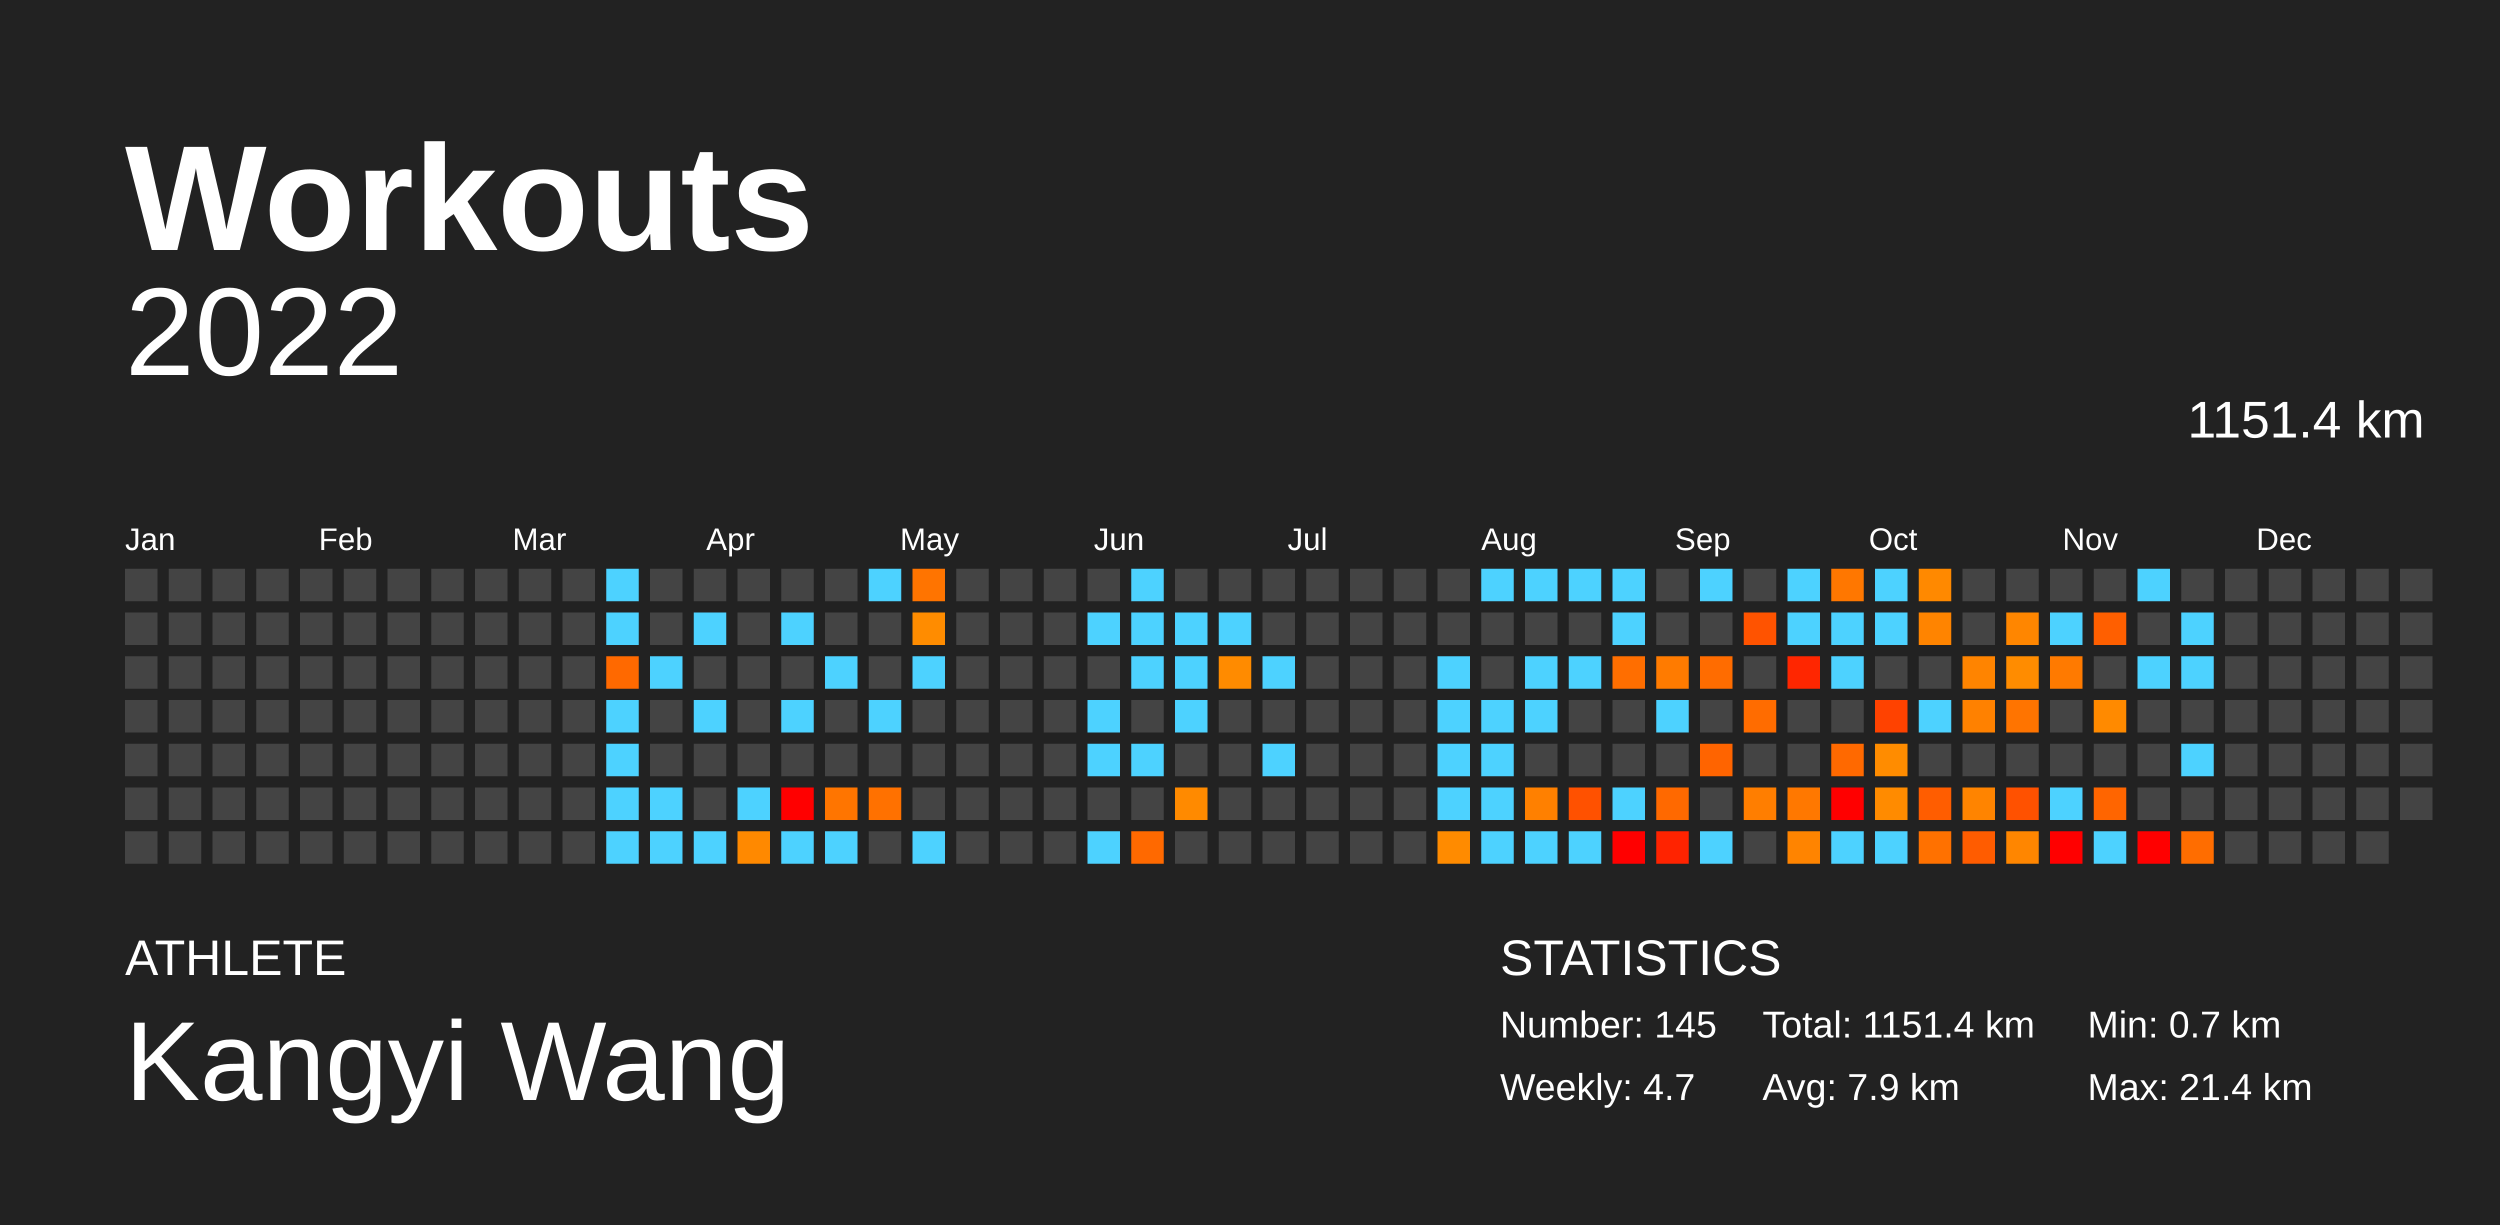
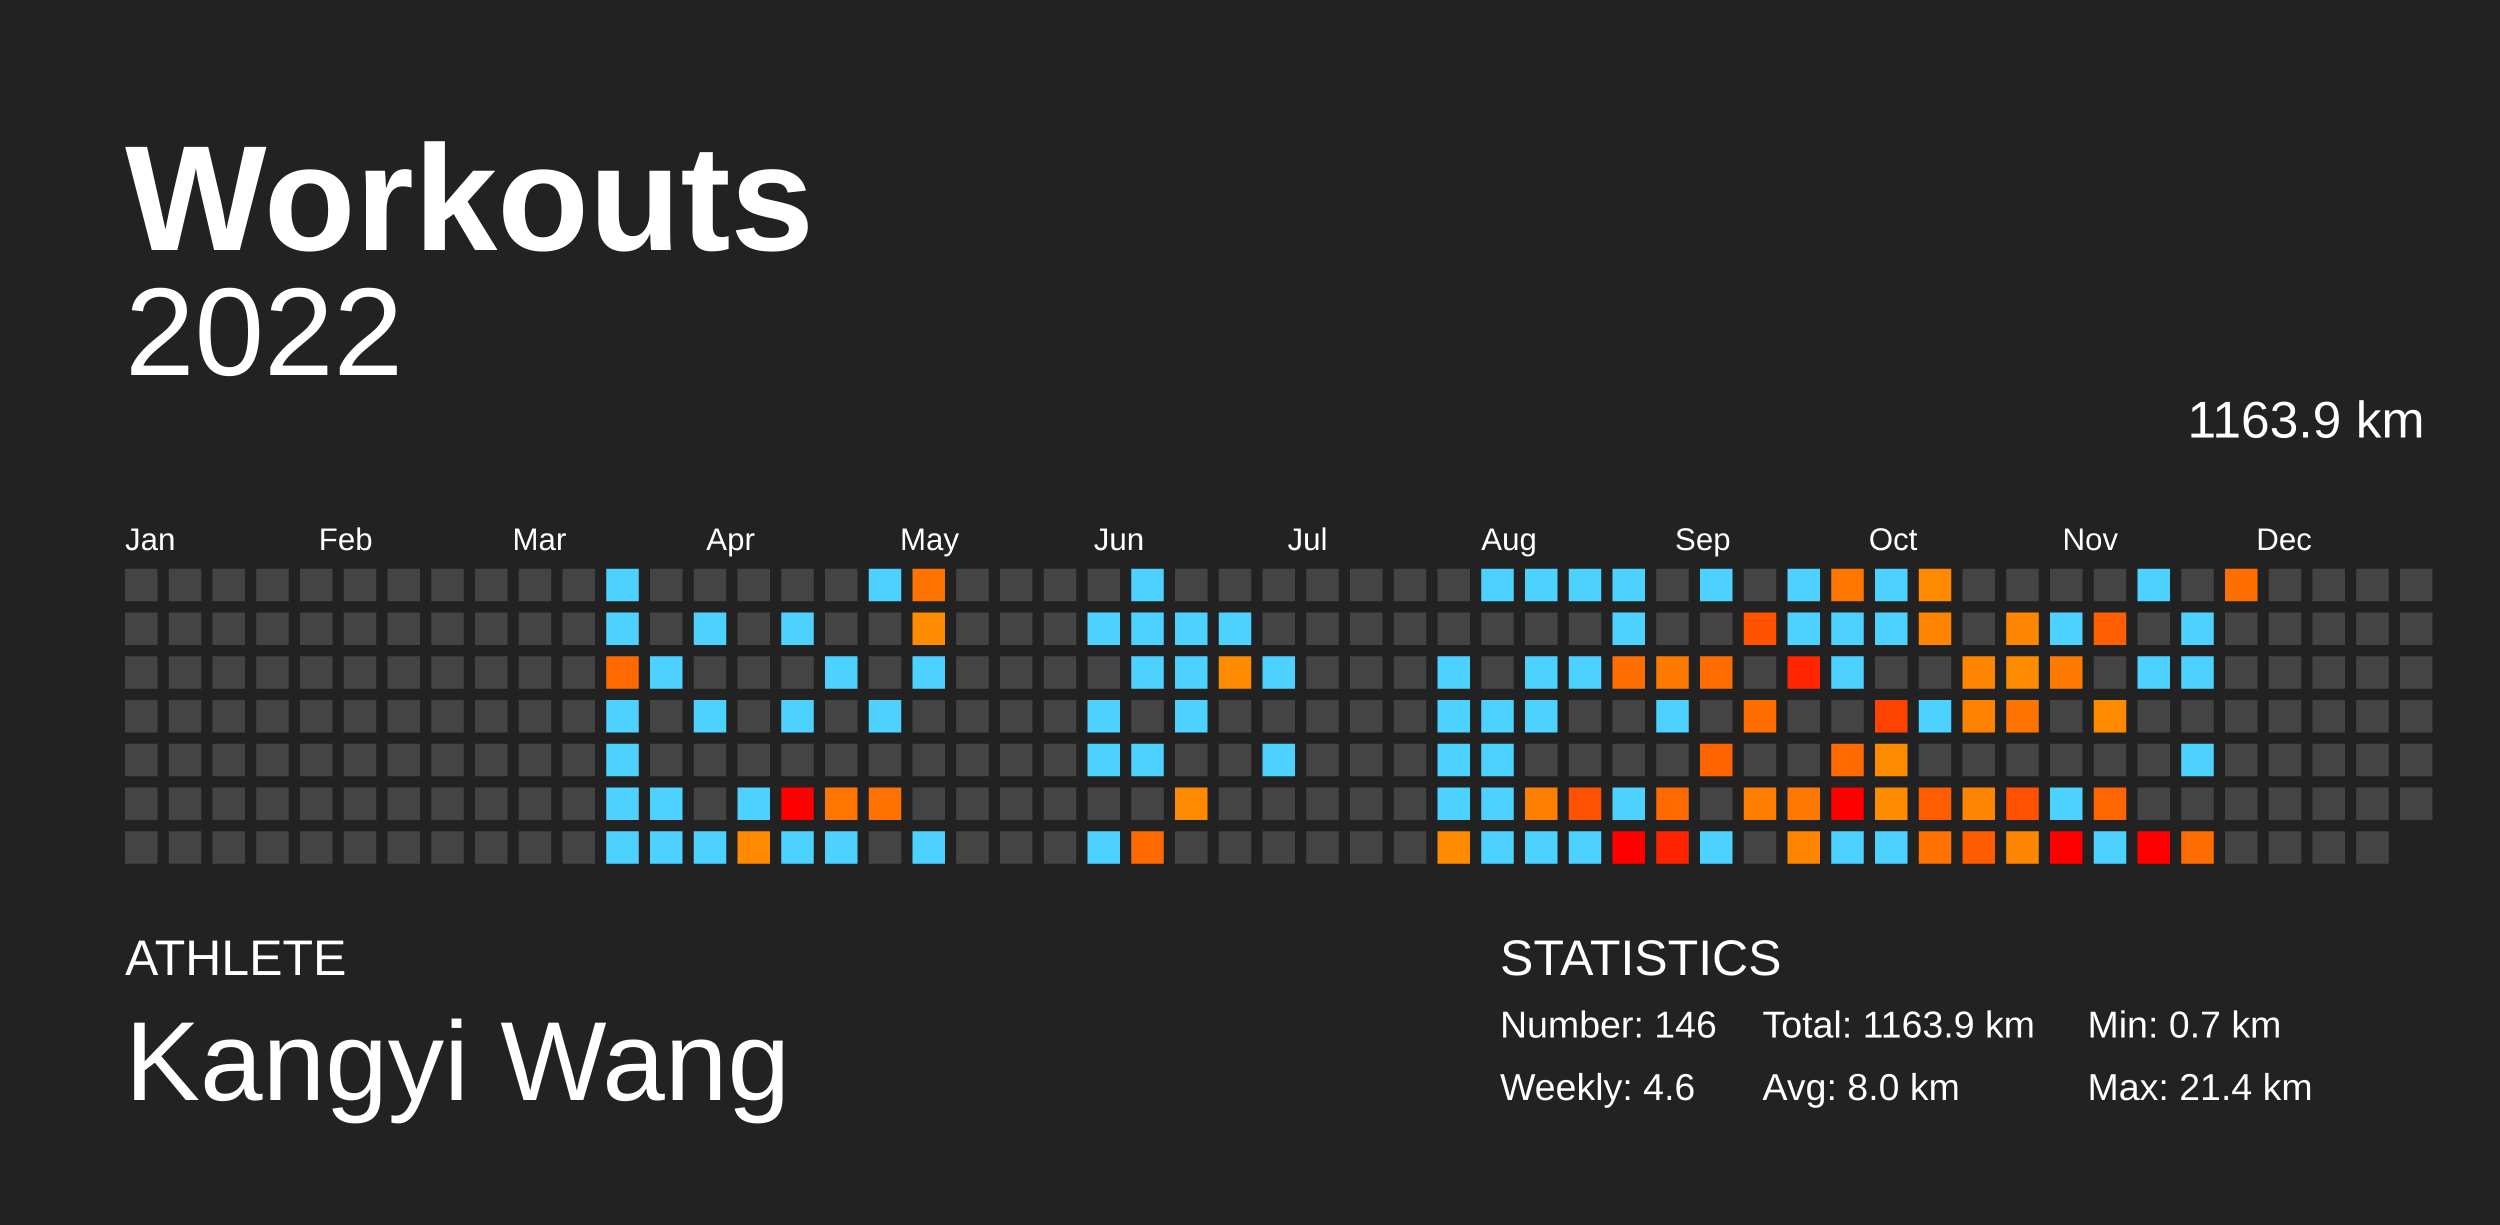
<svg xmlns="http://www.w3.org/2000/svg" baseProfile="full" height="98mm" version="1.1" viewBox="0,0,200,98" width="200mm">
  <defs />
  <rect fill="#222222" height="98" width="200" x="0" y="0" />
  <text fill="#FFFFFF" style="font-size:12px; font-family:Arial; font-weight:bold;" x="10" y="20">Workouts</text>
  <text fill="#FFFFFF" style="font-size:4px; font-family:Arial" x="10" y="78">ATHLETE</text>
  <text fill="#FFFFFF" style="font-size:9px; font-family:Arial" x="10" y="88">Kangyi Wang</text>
  <text fill="#FFFFFF" style="font-size:4px; font-family:Arial" x="120" y="78">STATISTICS</text>
-   <text fill="#FFFFFF" style="font-size:3px; font-family:Arial" x="120" y="83">Number: 145</text>
-   <text fill="#FFFFFF" style="font-size:3px; font-family:Arial" x="120" y="88">Weekly: 4.7</text>
-   <text fill="#FFFFFF" style="font-size:3px; font-family:Arial" x="141" y="83">Total: 1151.4 km</text>
-   <text fill="#FFFFFF" style="font-size:3px; font-family:Arial" x="141" y="88">Avg: 7.9 km</text>
+   <text fill="#FFFFFF" style="font-size:3px; font-family:Arial" x="120" y="83">Number: 146</text>
+   <text fill="#FFFFFF" style="font-size:3px; font-family:Arial" x="120" y="88">Weekly: 4.6</text>
+   <text fill="#FFFFFF" style="font-size:3px; font-family:Arial" x="141" y="83">Total: 1163.9 km</text>
+   <text fill="#FFFFFF" style="font-size:3px; font-family:Arial" x="141" y="88">Avg: 8.0 km</text>
  <text fill="#FFFFFF" style="font-size:3px; font-family:Arial" x="167" y="83">Min: 0.7 km</text>
  <text fill="#FFFFFF" style="font-size:3px; font-family:Arial" x="167" y="88">Max: 21.4 km</text>
  <text alignment-baseline="hanging" fill="#FFFFFF" style="font-size:10.0px; font-family:Arial;" x="10" y="30">2022</text>
-   <text alignment-baseline="hanging" fill="#FFFFFF" style="font-size:4.125px; font-family:Arial;" x="175" y="35">1151.4 km</text>
+   <text alignment-baseline="hanging" fill="#FFFFFF" style="font-size:4.125px; font-family:Arial;" x="175" y="35">1163.9 km</text>
  <text fill="#FFFFFF" style="font-size:2.5px; font-family:Arial" x="10.0" y="44">Jan</text>
  <text fill="#FFFFFF" style="font-size:2.5px; font-family:Arial" x="25.5" y="44">Feb</text>
  <text fill="#FFFFFF" style="font-size:2.5px; font-family:Arial" x="41.0" y="44">Mar</text>
  <text fill="#FFFFFF" style="font-size:2.5px; font-family:Arial" x="56.5" y="44">Apr</text>
  <text fill="#FFFFFF" style="font-size:2.5px; font-family:Arial" x="72.0" y="44">May</text>
  <text fill="#FFFFFF" style="font-size:2.5px; font-family:Arial" x="87.5" y="44">Jun</text>
  <text fill="#FFFFFF" style="font-size:2.5px; font-family:Arial" x="103.0" y="44">Jul</text>
  <text fill="#FFFFFF" style="font-size:2.5px; font-family:Arial" x="118.5" y="44">Aug</text>
  <text fill="#FFFFFF" style="font-size:2.5px; font-family:Arial" x="134.0" y="44">Sep</text>
  <text fill="#FFFFFF" style="font-size:2.5px; font-family:Arial" x="149.5" y="44">Oct</text>
  <text fill="#FFFFFF" style="font-size:2.5px; font-family:Arial" x="165.0" y="44">Nov</text>
  <text fill="#FFFFFF" style="font-size:2.5px; font-family:Arial" x="180.5" y="44">Dec</text>
  <rect fill="#444444" height="2.6" width="2.6" x="10.0" y="45.5" />
  <rect fill="#444444" height="2.6" width="2.6" x="10.0" y="49.0" />
  <rect fill="#444444" height="2.6" width="2.6" x="10.0" y="52.5" />
  <rect fill="#444444" height="2.6" width="2.6" x="10.0" y="56.0" />
  <rect fill="#444444" height="2.6" width="2.6" x="10.0" y="59.5" />
  <rect fill="#444444" height="2.6" width="2.6" x="10.0" y="63.0" />
  <rect fill="#444444" height="2.6" width="2.6" x="10.0" y="66.5" />
  <rect fill="#444444" height="2.6" width="2.6" x="13.5" y="45.5" />
  <rect fill="#444444" height="2.6" width="2.6" x="13.5" y="49.0" />
  <rect fill="#444444" height="2.6" width="2.6" x="13.5" y="52.5" />
  <rect fill="#444444" height="2.6" width="2.6" x="13.5" y="56.0" />
  <rect fill="#444444" height="2.6" width="2.6" x="13.5" y="59.5" />
  <rect fill="#444444" height="2.6" width="2.6" x="13.5" y="63.0" />
  <rect fill="#444444" height="2.6" width="2.6" x="13.5" y="66.5" />
  <rect fill="#444444" height="2.6" width="2.6" x="17.0" y="45.5" />
  <rect fill="#444444" height="2.6" width="2.6" x="17.0" y="49.0" />
  <rect fill="#444444" height="2.6" width="2.6" x="17.0" y="52.5" />
  <rect fill="#444444" height="2.6" width="2.6" x="17.0" y="56.0" />
  <rect fill="#444444" height="2.6" width="2.6" x="17.0" y="59.5" />
  <rect fill="#444444" height="2.6" width="2.6" x="17.0" y="63.0" />
  <rect fill="#444444" height="2.6" width="2.6" x="17.0" y="66.5" />
  <rect fill="#444444" height="2.6" width="2.6" x="20.5" y="45.5" />
  <rect fill="#444444" height="2.6" width="2.6" x="20.5" y="49.0" />
  <rect fill="#444444" height="2.6" width="2.6" x="20.5" y="52.5" />
  <rect fill="#444444" height="2.6" width="2.6" x="20.5" y="56.0" />
  <rect fill="#444444" height="2.6" width="2.6" x="20.5" y="59.5" />
  <rect fill="#444444" height="2.6" width="2.6" x="20.5" y="63.0" />
  <rect fill="#444444" height="2.6" width="2.6" x="20.5" y="66.5" />
  <rect fill="#444444" height="2.6" width="2.6" x="24.0" y="45.5" />
  <rect fill="#444444" height="2.6" width="2.6" x="24.0" y="49.0" />
  <rect fill="#444444" height="2.6" width="2.6" x="24.0" y="52.5" />
  <rect fill="#444444" height="2.6" width="2.6" x="24.0" y="56.0" />
  <rect fill="#444444" height="2.6" width="2.6" x="24.0" y="59.5" />
  <rect fill="#444444" height="2.6" width="2.6" x="24.0" y="63.0" />
  <rect fill="#444444" height="2.6" width="2.6" x="24.0" y="66.5" />
  <rect fill="#444444" height="2.6" width="2.6" x="27.5" y="45.5" />
  <rect fill="#444444" height="2.6" width="2.6" x="27.5" y="49.0" />
  <rect fill="#444444" height="2.6" width="2.6" x="27.5" y="52.5" />
  <rect fill="#444444" height="2.6" width="2.6" x="27.5" y="56.0" />
  <rect fill="#444444" height="2.6" width="2.6" x="27.5" y="59.5" />
  <rect fill="#444444" height="2.6" width="2.6" x="27.5" y="63.0" />
  <rect fill="#444444" height="2.6" width="2.6" x="27.5" y="66.5" />
  <rect fill="#444444" height="2.6" width="2.6" x="31.0" y="45.5" />
  <rect fill="#444444" height="2.6" width="2.6" x="31.0" y="49.0" />
  <rect fill="#444444" height="2.6" width="2.6" x="31.0" y="52.5" />
  <rect fill="#444444" height="2.6" width="2.6" x="31.0" y="56.0" />
  <rect fill="#444444" height="2.6" width="2.6" x="31.0" y="59.5" />
  <rect fill="#444444" height="2.6" width="2.6" x="31.0" y="63.0" />
  <rect fill="#444444" height="2.6" width="2.6" x="31.0" y="66.5" />
  <rect fill="#444444" height="2.6" width="2.6" x="34.5" y="45.5" />
  <rect fill="#444444" height="2.6" width="2.6" x="34.5" y="49.0" />
  <rect fill="#444444" height="2.6" width="2.6" x="34.5" y="52.5" />
  <rect fill="#444444" height="2.6" width="2.6" x="34.5" y="56.0" />
  <rect fill="#444444" height="2.6" width="2.6" x="34.5" y="59.5" />
  <rect fill="#444444" height="2.6" width="2.6" x="34.5" y="63.0" />
  <rect fill="#444444" height="2.6" width="2.6" x="34.5" y="66.5" />
  <rect fill="#444444" height="2.6" width="2.6" x="38.0" y="45.5" />
  <rect fill="#444444" height="2.6" width="2.6" x="38.0" y="49.0" />
  <rect fill="#444444" height="2.6" width="2.6" x="38.0" y="52.5" />
  <rect fill="#444444" height="2.6" width="2.6" x="38.0" y="56.0" />
  <rect fill="#444444" height="2.6" width="2.6" x="38.0" y="59.5" />
  <rect fill="#444444" height="2.6" width="2.6" x="38.0" y="63.0" />
  <rect fill="#444444" height="2.6" width="2.6" x="38.0" y="66.5" />
  <rect fill="#444444" height="2.6" width="2.6" x="41.5" y="45.5" />
  <rect fill="#444444" height="2.6" width="2.6" x="41.5" y="49.0" />
  <rect fill="#444444" height="2.6" width="2.6" x="41.5" y="52.5" />
  <rect fill="#444444" height="2.6" width="2.6" x="41.5" y="56.0" />
  <rect fill="#444444" height="2.6" width="2.6" x="41.5" y="59.5" />
  <rect fill="#444444" height="2.6" width="2.6" x="41.5" y="63.0" />
  <rect fill="#444444" height="2.6" width="2.6" x="41.5" y="66.5" />
  <rect fill="#444444" height="2.6" width="2.6" x="45.0" y="45.5" />
  <rect fill="#444444" height="2.6" width="2.6" x="45.0" y="49.0" />
  <rect fill="#444444" height="2.6" width="2.6" x="45.0" y="52.5" />
  <rect fill="#444444" height="2.6" width="2.6" x="45.0" y="56.0" />
  <rect fill="#444444" height="2.6" width="2.6" x="45.0" y="59.5" />
  <rect fill="#444444" height="2.6" width="2.6" x="45.0" y="63.0" />
  <rect fill="#444444" height="2.6" width="2.6" x="45.0" y="66.5" />
  <rect fill="#4dd2ff" height="2.6" width="2.6" x="48.5" y="45.5" />
  <rect fill="#4dd2ff" height="2.6" width="2.6" x="48.5" y="49.0" />
  <rect fill="#ff6900" height="2.6" width="2.6" x="48.5" y="52.5" />
  <rect fill="#4dd2ff" height="2.6" width="2.6" x="48.5" y="56.0" />
  <rect fill="#4dd2ff" height="2.6" width="2.6" x="48.5" y="59.5" />
  <rect fill="#4dd2ff" height="2.6" width="2.6" x="48.5" y="63.0" />
  <rect fill="#4dd2ff" height="2.6" width="2.6" x="48.5" y="66.5" />
  <rect fill="#444444" height="2.6" width="2.6" x="52.0" y="45.5" />
  <rect fill="#444444" height="2.6" width="2.6" x="52.0" y="49.0" />
  <rect fill="#4dd2ff" height="2.6" width="2.6" x="52.0" y="52.5" />
  <rect fill="#444444" height="2.6" width="2.6" x="52.0" y="56.0" />
  <rect fill="#444444" height="2.6" width="2.6" x="52.0" y="59.5" />
  <rect fill="#4dd2ff" height="2.6" width="2.6" x="52.0" y="63.0" />
  <rect fill="#4dd2ff" height="2.6" width="2.6" x="52.0" y="66.5" />
  <rect fill="#444444" height="2.6" width="2.6" x="55.5" y="45.5" />
  <rect fill="#4dd2ff" height="2.6" width="2.6" x="55.5" y="49.0" />
  <rect fill="#444444" height="2.6" width="2.6" x="55.5" y="52.5" />
  <rect fill="#4dd2ff" height="2.6" width="2.6" x="55.5" y="56.0" />
  <rect fill="#444444" height="2.6" width="2.6" x="55.5" y="59.5" />
  <rect fill="#444444" height="2.6" width="2.6" x="55.5" y="63.0" />
  <rect fill="#4dd2ff" height="2.6" width="2.6" x="55.5" y="66.5" />
  <rect fill="#444444" height="2.6" width="2.6" x="59.0" y="45.5" />
  <rect fill="#444444" height="2.6" width="2.6" x="59.0" y="49.0" />
  <rect fill="#444444" height="2.6" width="2.6" x="59.0" y="52.5" />
  <rect fill="#444444" height="2.6" width="2.6" x="59.0" y="56.0" />
  <rect fill="#444444" height="2.6" width="2.6" x="59.0" y="59.5" />
  <rect fill="#4dd2ff" height="2.6" width="2.6" x="59.0" y="63.0" />
  <rect fill="#ff8900" height="2.6" width="2.6" x="59.0" y="66.5" />
  <rect fill="#444444" height="2.6" width="2.6" x="62.5" y="45.5" />
  <rect fill="#4dd2ff" height="2.6" width="2.6" x="62.5" y="49.0" />
  <rect fill="#444444" height="2.6" width="2.6" x="62.5" y="52.5" />
  <rect fill="#4dd2ff" height="2.6" width="2.6" x="62.5" y="56.0" />
  <rect fill="#444444" height="2.6" width="2.6" x="62.5" y="59.5" />
  <rect fill="red" height="2.6" width="2.6" x="62.5" y="63.0" />
  <rect fill="#4dd2ff" height="2.6" width="2.6" x="62.5" y="66.5" />
  <rect fill="#444444" height="2.6" width="2.6" x="66.0" y="45.5" />
  <rect fill="#444444" height="2.6" width="2.6" x="66.0" y="49.0" />
  <rect fill="#4dd2ff" height="2.6" width="2.6" x="66.0" y="52.5" />
  <rect fill="#444444" height="2.6" width="2.6" x="66.0" y="56.0" />
  <rect fill="#444444" height="2.6" width="2.6" x="66.0" y="59.5" />
  <rect fill="#ff7500" height="2.6" width="2.6" x="66.0" y="63.0" />
  <rect fill="#4dd2ff" height="2.6" width="2.6" x="66.0" y="66.5" />
  <rect fill="#4dd2ff" height="2.6" width="2.6" x="69.5" y="45.5" />
  <rect fill="#444444" height="2.6" width="2.6" x="69.5" y="49.0" />
  <rect fill="#444444" height="2.6" width="2.6" x="69.5" y="52.5" />
  <rect fill="#4dd2ff" height="2.6" width="2.6" x="69.5" y="56.0" />
  <rect fill="#444444" height="2.6" width="2.6" x="69.5" y="59.5" />
  <rect fill="#ff7100" height="2.6" width="2.6" x="69.5" y="63.0" />
  <rect fill="#444444" height="2.6" width="2.6" x="69.5" y="66.5" />
  <rect fill="#ff7400" height="2.6" width="2.6" x="73.0" y="45.5" />
  <rect fill="#ff8c00" height="2.6" width="2.6" x="73.0" y="49.0" />
  <rect fill="#4dd2ff" height="2.6" width="2.6" x="73.0" y="52.5" />
  <rect fill="#444444" height="2.6" width="2.6" x="73.0" y="56.0" />
  <rect fill="#444444" height="2.6" width="2.6" x="73.0" y="59.5" />
  <rect fill="#444444" height="2.6" width="2.6" x="73.0" y="63.0" />
  <rect fill="#4dd2ff" height="2.6" width="2.6" x="73.0" y="66.5" />
  <rect fill="#444444" height="2.6" width="2.6" x="76.5" y="45.5" />
  <rect fill="#444444" height="2.6" width="2.6" x="76.5" y="49.0" />
  <rect fill="#444444" height="2.6" width="2.6" x="76.5" y="52.5" />
  <rect fill="#444444" height="2.6" width="2.6" x="76.5" y="56.0" />
  <rect fill="#444444" height="2.6" width="2.6" x="76.5" y="59.5" />
  <rect fill="#444444" height="2.6" width="2.6" x="76.5" y="63.0" />
  <rect fill="#444444" height="2.6" width="2.6" x="76.5" y="66.5" />
  <rect fill="#444444" height="2.6" width="2.6" x="80.0" y="45.5" />
  <rect fill="#444444" height="2.6" width="2.6" x="80.0" y="49.0" />
  <rect fill="#444444" height="2.6" width="2.6" x="80.0" y="52.5" />
  <rect fill="#444444" height="2.6" width="2.6" x="80.0" y="56.0" />
  <rect fill="#444444" height="2.6" width="2.6" x="80.0" y="59.5" />
  <rect fill="#444444" height="2.6" width="2.6" x="80.0" y="63.0" />
  <rect fill="#444444" height="2.6" width="2.6" x="80.0" y="66.5" />
  <rect fill="#444444" height="2.6" width="2.6" x="83.5" y="45.5" />
  <rect fill="#444444" height="2.6" width="2.6" x="83.5" y="49.0" />
  <rect fill="#444444" height="2.6" width="2.6" x="83.5" y="52.5" />
  <rect fill="#444444" height="2.6" width="2.6" x="83.5" y="56.0" />
  <rect fill="#444444" height="2.6" width="2.6" x="83.5" y="59.5" />
  <rect fill="#444444" height="2.6" width="2.6" x="83.5" y="63.0" />
  <rect fill="#444444" height="2.6" width="2.6" x="83.5" y="66.5" />
  <rect fill="#444444" height="2.6" width="2.6" x="87.0" y="45.5" />
  <rect fill="#4dd2ff" height="2.6" width="2.6" x="87.0" y="49.0" />
  <rect fill="#444444" height="2.6" width="2.6" x="87.0" y="52.5" />
  <rect fill="#4dd2ff" height="2.6" width="2.6" x="87.0" y="56.0" />
  <rect fill="#4dd2ff" height="2.6" width="2.6" x="87.0" y="59.5" />
  <rect fill="#444444" height="2.6" width="2.6" x="87.0" y="63.0" />
  <rect fill="#4dd2ff" height="2.6" width="2.6" x="87.0" y="66.5" />
  <rect fill="#4dd2ff" height="2.6" width="2.6" x="90.5" y="45.5" />
  <rect fill="#4dd2ff" height="2.6" width="2.6" x="90.5" y="49.0" />
  <rect fill="#4dd2ff" height="2.6" width="2.6" x="90.5" y="52.5" />
  <rect fill="#444444" height="2.6" width="2.6" x="90.5" y="56.0" />
  <rect fill="#4dd2ff" height="2.6" width="2.6" x="90.5" y="59.5" />
  <rect fill="#444444" height="2.6" width="2.6" x="90.5" y="63.0" />
  <rect fill="#ff6900" height="2.6" width="2.6" x="90.5" y="66.5" />
  <rect fill="#444444" height="2.6" width="2.6" x="94.0" y="45.5" />
  <rect fill="#4dd2ff" height="2.6" width="2.6" x="94.0" y="49.0" />
  <rect fill="#4dd2ff" height="2.6" width="2.6" x="94.0" y="52.5" />
  <rect fill="#4dd2ff" height="2.6" width="2.6" x="94.0" y="56.0" />
  <rect fill="#444444" height="2.6" width="2.6" x="94.0" y="59.5" />
  <rect fill="#ff8a00" height="2.6" width="2.6" x="94.0" y="63.0" />
  <rect fill="#444444" height="2.6" width="2.6" x="94.0" y="66.5" />
  <rect fill="#444444" height="2.6" width="2.6" x="97.5" y="45.5" />
  <rect fill="#4dd2ff" height="2.6" width="2.6" x="97.5" y="49.0" />
  <rect fill="#ff8b00" height="2.6" width="2.6" x="97.5" y="52.5" />
  <rect fill="#444444" height="2.6" width="2.6" x="97.5" y="56.0" />
  <rect fill="#444444" height="2.6" width="2.6" x="97.5" y="59.5" />
  <rect fill="#444444" height="2.6" width="2.6" x="97.5" y="63.0" />
  <rect fill="#444444" height="2.6" width="2.6" x="97.5" y="66.5" />
  <rect fill="#444444" height="2.6" width="2.6" x="101.0" y="45.5" />
  <rect fill="#444444" height="2.6" width="2.6" x="101.0" y="49.0" />
  <rect fill="#4dd2ff" height="2.6" width="2.6" x="101.0" y="52.5" />
  <rect fill="#444444" height="2.6" width="2.6" x="101.0" y="56.0" />
  <rect fill="#4dd2ff" height="2.6" width="2.6" x="101.0" y="59.5" />
  <rect fill="#444444" height="2.6" width="2.6" x="101.0" y="63.0" />
  <rect fill="#444444" height="2.6" width="2.6" x="101.0" y="66.5" />
  <rect fill="#444444" height="2.6" width="2.6" x="104.5" y="45.5" />
  <rect fill="#444444" height="2.6" width="2.6" x="104.5" y="49.0" />
  <rect fill="#444444" height="2.6" width="2.6" x="104.5" y="52.5" />
  <rect fill="#444444" height="2.6" width="2.6" x="104.5" y="56.0" />
  <rect fill="#444444" height="2.6" width="2.6" x="104.5" y="59.5" />
  <rect fill="#444444" height="2.6" width="2.6" x="104.5" y="63.0" />
  <rect fill="#444444" height="2.6" width="2.6" x="104.5" y="66.5" />
  <rect fill="#444444" height="2.6" width="2.6" x="108.0" y="45.5" />
  <rect fill="#444444" height="2.6" width="2.6" x="108.0" y="49.0" />
  <rect fill="#444444" height="2.6" width="2.6" x="108.0" y="52.5" />
  <rect fill="#444444" height="2.6" width="2.6" x="108.0" y="56.0" />
  <rect fill="#444444" height="2.6" width="2.6" x="108.0" y="59.5" />
  <rect fill="#444444" height="2.6" width="2.6" x="108.0" y="63.0" />
  <rect fill="#444444" height="2.6" width="2.6" x="108.0" y="66.5" />
  <rect fill="#444444" height="2.6" width="2.6" x="111.5" y="45.5" />
  <rect fill="#444444" height="2.6" width="2.6" x="111.5" y="49.0" />
  <rect fill="#444444" height="2.6" width="2.6" x="111.5" y="52.5" />
  <rect fill="#444444" height="2.6" width="2.6" x="111.5" y="56.0" />
  <rect fill="#444444" height="2.6" width="2.6" x="111.5" y="59.5" />
  <rect fill="#444444" height="2.6" width="2.6" x="111.5" y="63.0" />
  <rect fill="#444444" height="2.6" width="2.6" x="111.5" y="66.5" />
  <rect fill="#444444" height="2.6" width="2.6" x="115.0" y="45.5" />
  <rect fill="#444444" height="2.6" width="2.6" x="115.0" y="49.0" />
  <rect fill="#4dd2ff" height="2.6" width="2.6" x="115.0" y="52.5" />
  <rect fill="#4dd2ff" height="2.6" width="2.6" x="115.0" y="56.0" />
  <rect fill="#4dd2ff" height="2.6" width="2.6" x="115.0" y="59.5" />
  <rect fill="#4dd2ff" height="2.6" width="2.6" x="115.0" y="63.0" />
  <rect fill="#ff8b00" height="2.6" width="2.6" x="115.0" y="66.5" />
  <rect fill="#4dd2ff" height="2.6" width="2.6" x="118.5" y="45.5" />
  <rect fill="#444444" height="2.6" width="2.6" x="118.5" y="49.0" />
  <rect fill="#444444" height="2.6" width="2.6" x="118.5" y="52.5" />
  <rect fill="#4dd2ff" height="2.6" width="2.6" x="118.5" y="56.0" />
  <rect fill="#4dd2ff" height="2.6" width="2.6" x="118.5" y="59.5" />
  <rect fill="#4dd2ff" height="2.6" width="2.6" x="118.5" y="63.0" />
  <rect fill="#4dd2ff" height="2.6" width="2.6" x="118.5" y="66.5" />
  <rect fill="#4dd2ff" height="2.6" width="2.6" x="122.0" y="45.5" />
  <rect fill="#444444" height="2.6" width="2.6" x="122.0" y="49.0" />
  <rect fill="#4dd2ff" height="2.6" width="2.6" x="122.0" y="52.5" />
  <rect fill="#4dd2ff" height="2.6" width="2.6" x="122.0" y="56.0" />
  <rect fill="#444444" height="2.6" width="2.6" x="122.0" y="59.5" />
  <rect fill="#ff8000" height="2.6" width="2.6" x="122.0" y="63.0" />
  <rect fill="#4dd2ff" height="2.6" width="2.6" x="122.0" y="66.5" />
  <rect fill="#4dd2ff" height="2.6" width="2.6" x="125.5" y="45.5" />
  <rect fill="#444444" height="2.6" width="2.6" x="125.5" y="49.0" />
  <rect fill="#4dd2ff" height="2.6" width="2.6" x="125.5" y="52.5" />
  <rect fill="#444444" height="2.6" width="2.6" x="125.5" y="56.0" />
  <rect fill="#444444" height="2.6" width="2.6" x="125.5" y="59.5" />
  <rect fill="#ff5100" height="2.6" width="2.6" x="125.5" y="63.0" />
  <rect fill="#4dd2ff" height="2.6" width="2.6" x="125.5" y="66.5" />
  <rect fill="#4dd2ff" height="2.6" width="2.6" x="129.0" y="45.5" />
  <rect fill="#4dd2ff" height="2.6" width="2.6" x="129.0" y="49.0" />
  <rect fill="#ff6e00" height="2.6" width="2.6" x="129.0" y="52.5" />
  <rect fill="#444444" height="2.6" width="2.6" x="129.0" y="56.0" />
  <rect fill="#444444" height="2.6" width="2.6" x="129.0" y="59.5" />
  <rect fill="#4dd2ff" height="2.6" width="2.6" x="129.0" y="63.0" />
  <rect fill="red" height="2.6" width="2.6" x="129.0" y="66.5" />
  <rect fill="#444444" height="2.6" width="2.6" x="132.5" y="45.5" />
  <rect fill="#444444" height="2.6" width="2.6" x="132.5" y="49.0" />
  <rect fill="#ff7b00" height="2.6" width="2.6" x="132.5" y="52.5" />
  <rect fill="#4dd2ff" height="2.6" width="2.6" x="132.5" y="56.0" />
  <rect fill="#444444" height="2.6" width="2.6" x="132.5" y="59.5" />
  <rect fill="#ff6900" height="2.6" width="2.6" x="132.5" y="63.0" />
  <rect fill="#ff2300" height="2.6" width="2.6" x="132.5" y="66.5" />
  <rect fill="#4dd2ff" height="2.6" width="2.6" x="136.0" y="45.5" />
  <rect fill="#444444" height="2.6" width="2.6" x="136.0" y="49.0" />
  <rect fill="#ff6c00" height="2.6" width="2.6" x="136.0" y="52.5" />
  <rect fill="#444444" height="2.6" width="2.6" x="136.0" y="56.0" />
  <rect fill="#ff6400" height="2.6" width="2.6" x="136.0" y="59.5" />
  <rect fill="#444444" height="2.6" width="2.6" x="136.0" y="63.0" />
  <rect fill="#4dd2ff" height="2.6" width="2.6" x="136.0" y="66.5" />
  <rect fill="#444444" height="2.6" width="2.6" x="139.5" y="45.5" />
  <rect fill="#ff5300" height="2.6" width="2.6" x="139.5" y="49.0" />
  <rect fill="#444444" height="2.6" width="2.6" x="139.5" y="52.5" />
  <rect fill="#ff6c00" height="2.6" width="2.6" x="139.5" y="56.0" />
  <rect fill="#444444" height="2.6" width="2.6" x="139.5" y="59.5" />
  <rect fill="#ff7e00" height="2.6" width="2.6" x="139.5" y="63.0" />
  <rect fill="#444444" height="2.6" width="2.6" x="139.5" y="66.5" />
  <rect fill="#4dd2ff" height="2.6" width="2.6" x="143.0" y="45.5" />
  <rect fill="#4dd2ff" height="2.6" width="2.6" x="143.0" y="49.0" />
  <rect fill="#ff2600" height="2.6" width="2.6" x="143.0" y="52.5" />
  <rect fill="#444444" height="2.6" width="2.6" x="143.0" y="56.0" />
  <rect fill="#444444" height="2.6" width="2.6" x="143.0" y="59.5" />
  <rect fill="#ff7800" height="2.6" width="2.6" x="143.0" y="63.0" />
  <rect fill="#ff8400" height="2.6" width="2.6" x="143.0" y="66.5" />
  <rect fill="#ff7700" height="2.6" width="2.6" x="146.5" y="45.5" />
  <rect fill="#4dd2ff" height="2.6" width="2.6" x="146.5" y="49.0" />
  <rect fill="#4dd2ff" height="2.6" width="2.6" x="146.5" y="52.5" />
  <rect fill="#444444" height="2.6" width="2.6" x="146.5" y="56.0" />
  <rect fill="#ff6900" height="2.6" width="2.6" x="146.5" y="59.5" />
  <rect fill="red" height="2.6" width="2.6" x="146.5" y="63.0" />
  <rect fill="#4dd2ff" height="2.6" width="2.6" x="146.5" y="66.5" />
  <rect fill="#4dd2ff" height="2.6" width="2.6" x="150.0" y="45.5" />
  <rect fill="#4dd2ff" height="2.6" width="2.6" x="150.0" y="49.0" />
  <rect fill="#444444" height="2.6" width="2.6" x="150.0" y="52.5" />
  <rect fill="#ff4200" height="2.6" width="2.6" x="150.0" y="56.0" />
  <rect fill="#ff8c00" height="2.6" width="2.6" x="150.0" y="59.5" />
  <rect fill="#ff8b00" height="2.6" width="2.6" x="150.0" y="63.0" />
  <rect fill="#4dd2ff" height="2.6" width="2.6" x="150.0" y="66.5" />
  <rect fill="#ff8900" height="2.6" width="2.6" x="153.5" y="45.5" />
  <rect fill="#ff8400" height="2.6" width="2.6" x="153.5" y="49.0" />
  <rect fill="#444444" height="2.6" width="2.6" x="153.5" y="52.5" />
  <rect fill="#4dd2ff" height="2.6" width="2.6" x="153.5" y="56.0" />
  <rect fill="#444444" height="2.6" width="2.6" x="153.5" y="59.5" />
  <rect fill="#ff5d00" height="2.6" width="2.6" x="153.5" y="63.0" />
  <rect fill="#ff7100" height="2.6" width="2.6" x="153.5" y="66.5" />
  <rect fill="#444444" height="2.6" width="2.6" x="157.0" y="45.5" />
  <rect fill="#444444" height="2.6" width="2.6" x="157.0" y="49.0" />
  <rect fill="#ff8400" height="2.6" width="2.6" x="157.0" y="52.5" />
  <rect fill="#ff8100" height="2.6" width="2.6" x="157.0" y="56.0" />
  <rect fill="#444444" height="2.6" width="2.6" x="157.0" y="59.5" />
  <rect fill="#ff8400" height="2.6" width="2.6" x="157.0" y="63.0" />
  <rect fill="#ff5c00" height="2.6" width="2.6" x="157.0" y="66.5" />
  <rect fill="#444444" height="2.6" width="2.6" x="160.5" y="45.5" />
  <rect fill="#ff8600" height="2.6" width="2.6" x="160.5" y="49.0" />
  <rect fill="#ff8c00" height="2.6" width="2.6" x="160.5" y="52.5" />
  <rect fill="#ff7400" height="2.6" width="2.6" x="160.5" y="56.0" />
  <rect fill="#444444" height="2.6" width="2.6" x="160.5" y="59.5" />
  <rect fill="#ff5100" height="2.6" width="2.6" x="160.5" y="63.0" />
  <rect fill="#ff8600" height="2.6" width="2.6" x="160.5" y="66.5" />
  <rect fill="#444444" height="2.6" width="2.6" x="164.0" y="45.5" />
  <rect fill="#4dd2ff" height="2.6" width="2.6" x="164.0" y="49.0" />
  <rect fill="#ff7a00" height="2.6" width="2.6" x="164.0" y="52.5" />
  <rect fill="#444444" height="2.6" width="2.6" x="164.0" y="56.0" />
  <rect fill="#444444" height="2.6" width="2.6" x="164.0" y="59.5" />
  <rect fill="#4dd2ff" height="2.6" width="2.6" x="164.0" y="63.0" />
  <rect fill="red" height="2.6" width="2.6" x="164.0" y="66.5" />
  <rect fill="#444444" height="2.6" width="2.6" x="167.5" y="45.5" />
  <rect fill="#ff5f00" height="2.6" width="2.6" x="167.5" y="49.0" />
  <rect fill="#444444" height="2.6" width="2.6" x="167.5" y="52.5" />
  <rect fill="#ff8a00" height="2.6" width="2.6" x="167.5" y="56.0" />
  <rect fill="#444444" height="2.6" width="2.6" x="167.5" y="59.5" />
  <rect fill="#ff6500" height="2.6" width="2.6" x="167.5" y="63.0" />
  <rect fill="#4dd2ff" height="2.6" width="2.6" x="167.5" y="66.5" />
  <rect fill="#4dd2ff" height="2.6" width="2.6" x="171.0" y="45.5" />
  <rect fill="#444444" height="2.6" width="2.6" x="171.0" y="49.0" />
  <rect fill="#4dd2ff" height="2.6" width="2.6" x="171.0" y="52.5" />
  <rect fill="#444444" height="2.6" width="2.6" x="171.0" y="56.0" />
  <rect fill="#444444" height="2.6" width="2.6" x="171.0" y="59.5" />
  <rect fill="#444444" height="2.6" width="2.6" x="171.0" y="63.0" />
  <rect fill="red" height="2.6" width="2.6" x="171.0" y="66.5" />
  <rect fill="#444444" height="2.6" width="2.6" x="174.5" y="45.5" />
  <rect fill="#4dd2ff" height="2.6" width="2.6" x="174.5" y="49.0" />
  <rect fill="#4dd2ff" height="2.6" width="2.6" x="174.5" y="52.5" />
  <rect fill="#444444" height="2.6" width="2.6" x="174.5" y="56.0" />
  <rect fill="#4dd2ff" height="2.6" width="2.6" x="174.5" y="59.5" />
  <rect fill="#444444" height="2.6" width="2.6" x="174.5" y="63.0" />
  <rect fill="#ff6d00" height="2.6" width="2.6" x="174.5" y="66.5" />
-   <rect fill="#444444" height="2.6" width="2.6" x="178.0" y="45.5" />
+   <rect fill="#ff6e00" height="2.6" width="2.6" x="178.0" y="45.5" />
  <rect fill="#444444" height="2.6" width="2.6" x="178.0" y="49.0" />
  <rect fill="#444444" height="2.6" width="2.6" x="178.0" y="52.5" />
  <rect fill="#444444" height="2.6" width="2.6" x="178.0" y="56.0" />
  <rect fill="#444444" height="2.6" width="2.6" x="178.0" y="59.5" />
  <rect fill="#444444" height="2.6" width="2.6" x="178.0" y="63.0" />
  <rect fill="#444444" height="2.6" width="2.6" x="178.0" y="66.5" />
  <rect fill="#444444" height="2.6" width="2.6" x="181.5" y="45.5" />
  <rect fill="#444444" height="2.6" width="2.6" x="181.5" y="49.0" />
  <rect fill="#444444" height="2.6" width="2.6" x="181.5" y="52.5" />
  <rect fill="#444444" height="2.6" width="2.6" x="181.5" y="56.0" />
  <rect fill="#444444" height="2.6" width="2.6" x="181.5" y="59.5" />
  <rect fill="#444444" height="2.6" width="2.6" x="181.5" y="63.0" />
  <rect fill="#444444" height="2.6" width="2.6" x="181.5" y="66.5" />
  <rect fill="#444444" height="2.6" width="2.6" x="185.0" y="45.5" />
  <rect fill="#444444" height="2.6" width="2.6" x="185.0" y="49.0" />
  <rect fill="#444444" height="2.6" width="2.6" x="185.0" y="52.5" />
  <rect fill="#444444" height="2.6" width="2.6" x="185.0" y="56.0" />
  <rect fill="#444444" height="2.6" width="2.6" x="185.0" y="59.5" />
  <rect fill="#444444" height="2.6" width="2.6" x="185.0" y="63.0" />
  <rect fill="#444444" height="2.6" width="2.6" x="185.0" y="66.5" />
  <rect fill="#444444" height="2.6" width="2.6" x="188.5" y="45.5" />
  <rect fill="#444444" height="2.6" width="2.6" x="188.5" y="49.0" />
  <rect fill="#444444" height="2.6" width="2.6" x="188.5" y="52.5" />
  <rect fill="#444444" height="2.6" width="2.6" x="188.5" y="56.0" />
  <rect fill="#444444" height="2.6" width="2.6" x="188.5" y="59.5" />
  <rect fill="#444444" height="2.6" width="2.6" x="188.5" y="63.0" />
  <rect fill="#444444" height="2.6" width="2.6" x="188.5" y="66.5" />
  <rect fill="#444444" height="2.6" width="2.6" x="192.0" y="45.5" />
  <rect fill="#444444" height="2.6" width="2.6" x="192.0" y="49.0" />
  <rect fill="#444444" height="2.6" width="2.6" x="192.0" y="52.5" />
  <rect fill="#444444" height="2.6" width="2.6" x="192.0" y="56.0" />
  <rect fill="#444444" height="2.6" width="2.6" x="192.0" y="59.5" />
  <rect fill="#444444" height="2.6" width="2.6" x="192.0" y="63.0" />
</svg>
